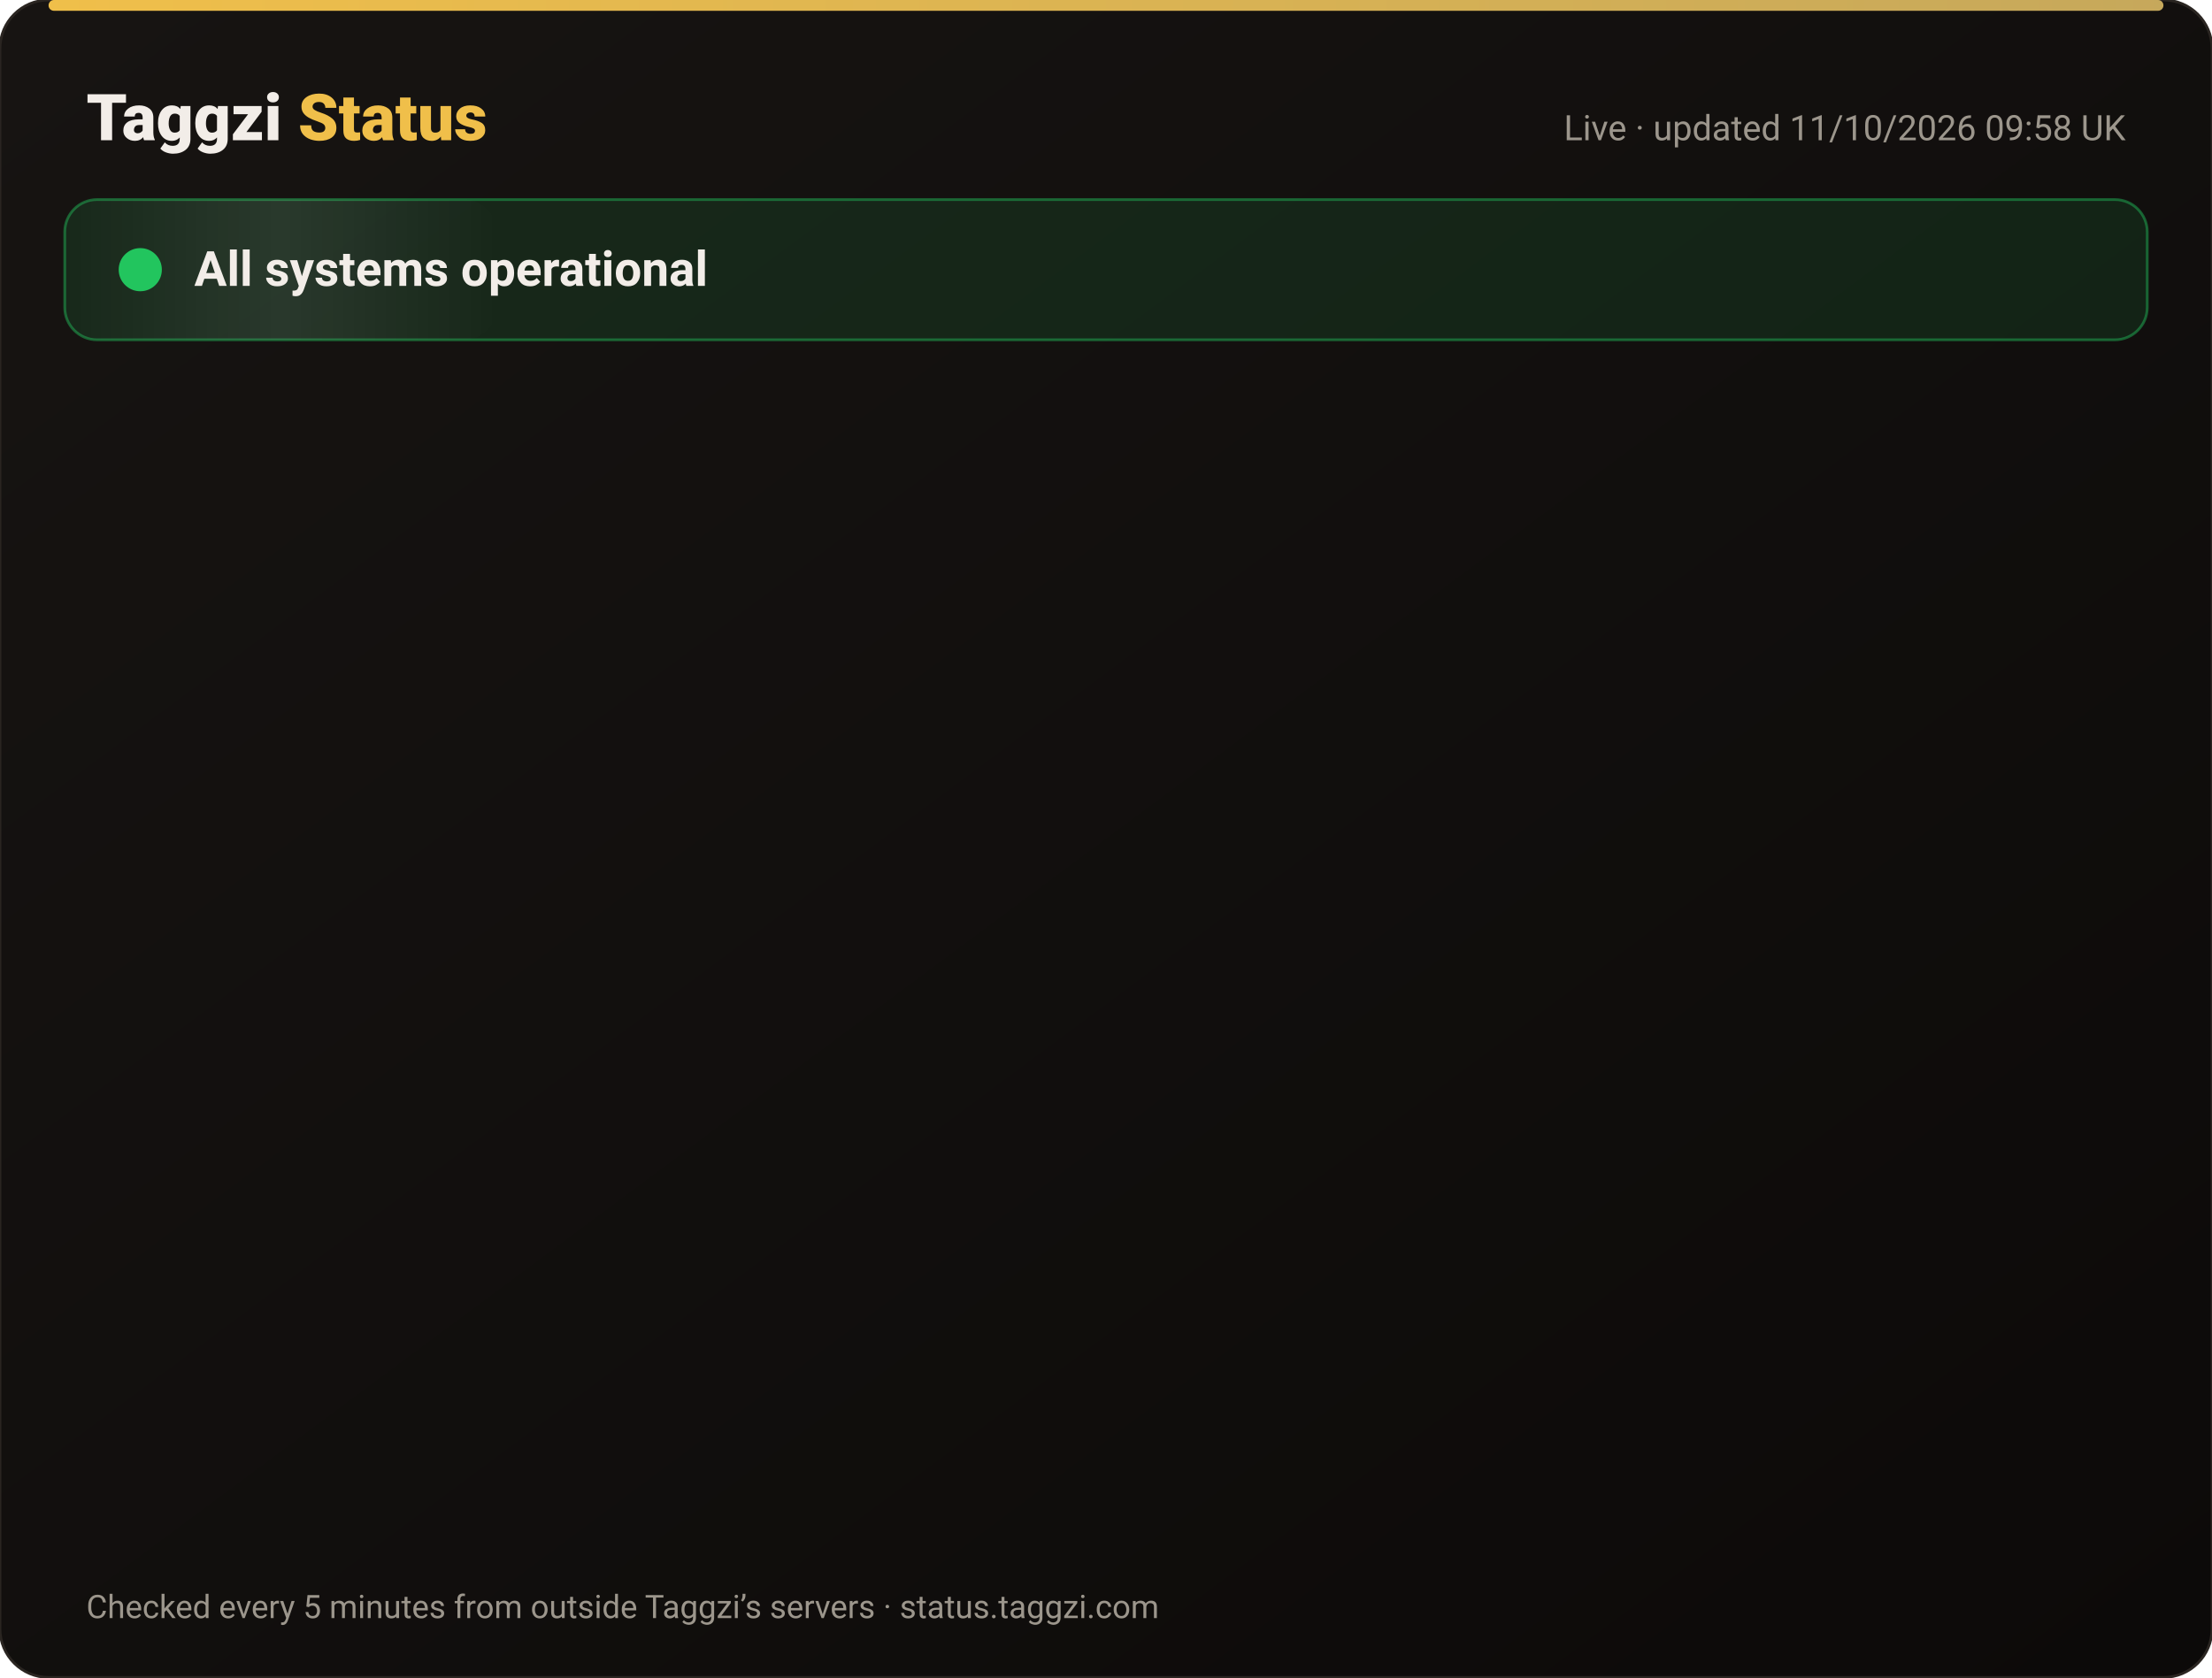
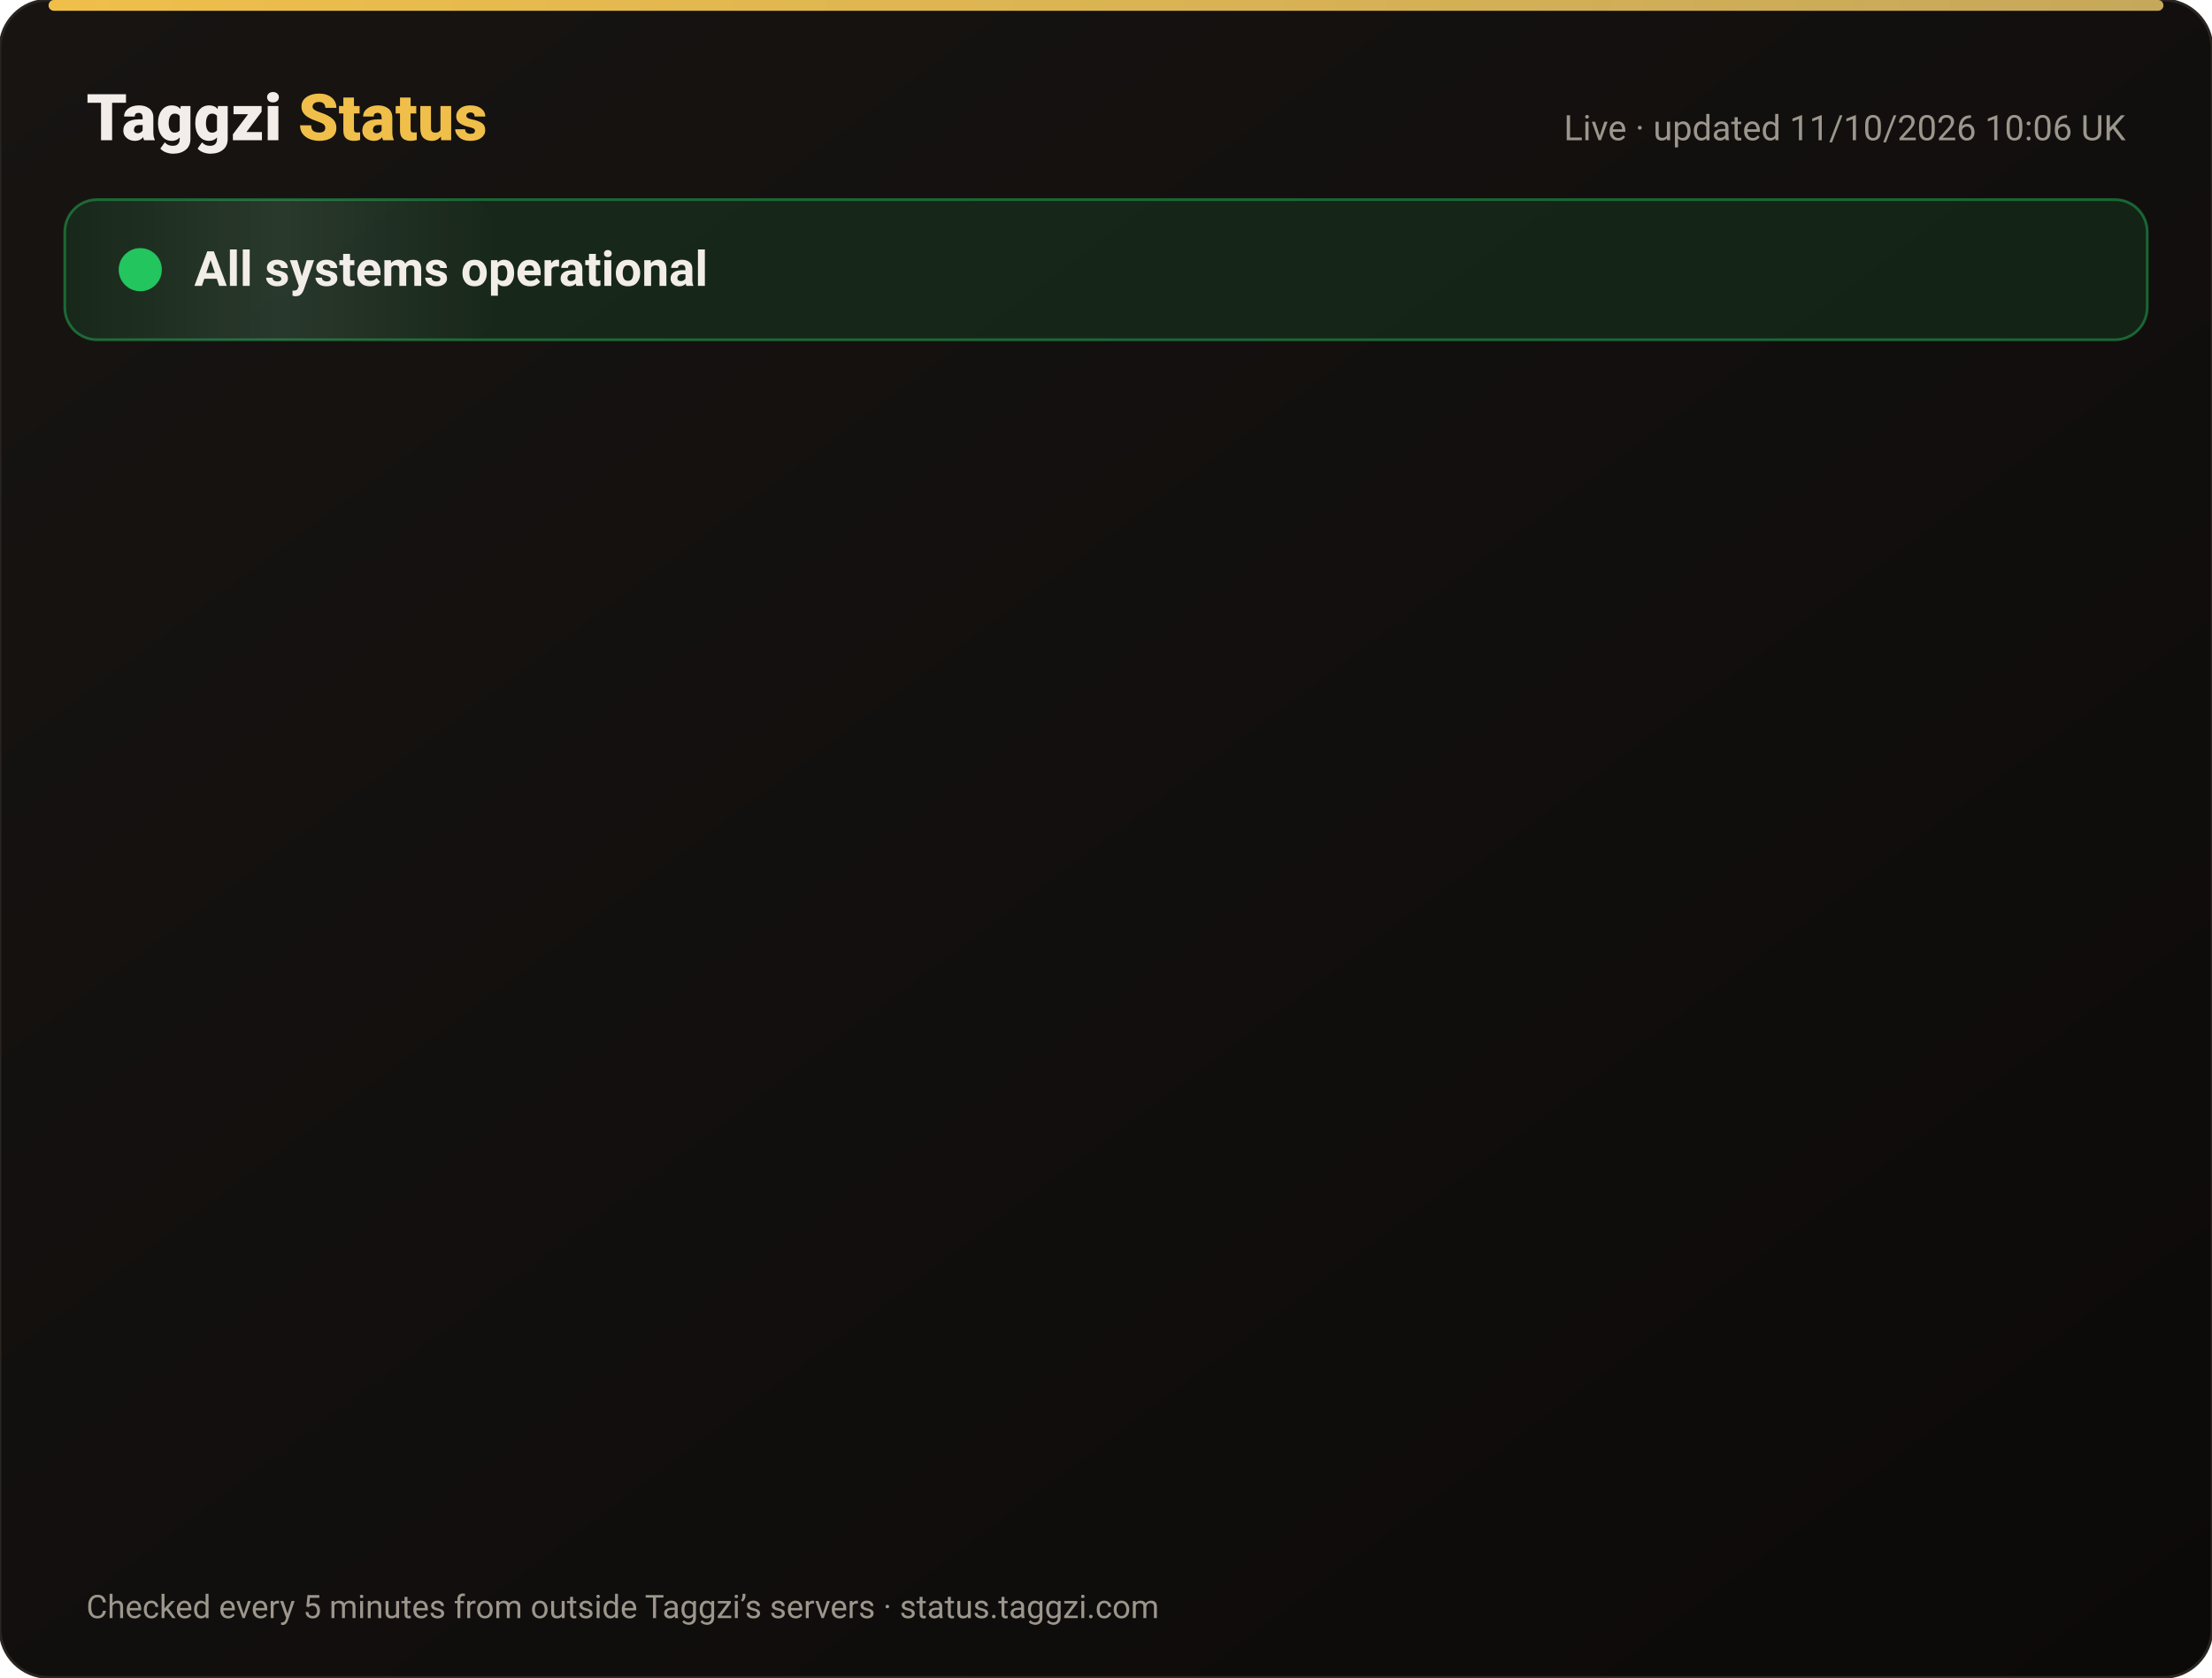
<svg xmlns="http://www.w3.org/2000/svg" width="820" height="622" viewBox="0 0 820 622" font-family="-apple-system,Segoe UI,Roboto,Helvetica,Arial,sans-serif">
  <defs>
    <linearGradient id="bg" x1="0" y1="0" x2="1" y2="1">
      <stop offset="0" stop-color="#171412" />
      <stop offset="1" stop-color="#0C0A09" />
    </linearGradient>
    <linearGradient id="gold" x1="0" x2="1">
      <stop offset="0" stop-color="#F0BF4A" />
      <stop offset="1" stop-color="#c6a85b" />
    </linearGradient>
    <linearGradient id="shine" x1="0" x2="1">
      <stop offset="0" stop-color="#fff" stop-opacity="0" />
      <stop offset=".5" stop-color="#fff" stop-opacity=".08" />
      <stop offset="1" stop-color="#fff" stop-opacity="0" />
    </linearGradient>
  </defs>
  <rect width="820" height="622" rx="18" fill="url(#bg)" stroke="#2a2521" />
  <rect x="18" y="0" width="784" height="4" rx="2" fill="url(#gold)" />
  <text x="32" y="52" font-size="24" font-weight="800" fill="#F2EDE8">Taggzi <tspan fill="#F0BF4A">Status</tspan>
  </text>
-   <text x="788" y="52" font-size="13" fill="#9C968C" text-anchor="end">Live · updated 11/10/2026 09:58 UK</text>
+   <text x="788" y="52" font-size="13" fill="#9C968C" text-anchor="end">Live · updated 11/10/2026 10:06 UK</text>
  <rect x="24" y="74" width="772" height="52" rx="12" fill="#22c55e" fill-opacity=".12" stroke="#22c55e" stroke-opacity=".45" />
  <rect x="24" y="74" width="160" height="52" rx="12" fill="url(#shine)">
    <animate attributeName="x" from="-160" to="820" dur="4s" repeatCount="indefinite" />
  </rect>
  <circle cx="52" cy="100" r="7" fill="#22c55e" />
  <circle cx="52" cy="100" r="7" fill="none" stroke="#22c55e" stroke-width="2">
    <animate attributeName="r" values="7;15;7" dur="2s" repeatCount="indefinite" />
    <animate attributeName="opacity" values=".9;0;.9" dur="2s" repeatCount="indefinite" />
  </circle>
  <text x="72" y="106" font-size="18" font-weight="700" fill="#F2EDE8">All systems operational</text>
  <g opacity="0">
    <animate attributeName="opacity" from="0" to="1" begin="0.00s" dur=".6s" fill="freeze" />
    <line x1="32" y1="188" x2="788" y2="188" stroke="#2a2521" />
    <circle cx="44" cy="166" r="6" fill="#22c55e">
      <animate attributeName="opacity" values="1;.45;1" dur="2.4s" begin="0.00s" repeatCount="indefinite" />
    </circle>
    <text x="62" y="171" font-size="15" font-weight="650" fill="#F2EDE8">Website</text>
    <text x="630" y="171" font-size="13" fill="#9C968C" text-anchor="end">100.00% uptime</text>
    <rect x="648" y="154" width="140" height="24" rx="12" fill="#22c55e" fill-opacity=".14" stroke="#22c55e" stroke-opacity=".5" />
    <text x="718" y="171" font-size="12" font-weight="700" fill="#22c55e" text-anchor="middle">Operational</text>
  </g>
  <g opacity="0">
    <animate attributeName="opacity" from="0" to="1" begin="0.15s" dur=".6s" fill="freeze" />
    <line x1="32" y1="234" x2="788" y2="234" stroke="#2a2521" />
    <circle cx="44" cy="212" r="6" fill="#22c55e">
      <animate attributeName="opacity" values="1;.45;1" dur="2.4s" begin="0.15s" repeatCount="indefinite" />
    </circle>
    <text x="62" y="217" font-size="15" font-weight="650" fill="#F2EDE8">Tag scans</text>
    <text x="630" y="217" font-size="13" fill="#9C968C" text-anchor="end">100.00% uptime</text>
    <rect x="648" y="200" width="140" height="24" rx="12" fill="#22c55e" fill-opacity=".14" stroke="#22c55e" stroke-opacity=".5" />
    <text x="718" y="217" font-size="12" font-weight="700" fill="#22c55e" text-anchor="middle">Operational</text>
  </g>
  <g opacity="0">
    <animate attributeName="opacity" from="0" to="1" begin="0.30s" dur=".6s" fill="freeze" />
    <line x1="32" y1="280" x2="788" y2="280" stroke="#2a2521" />
    <circle cx="44" cy="258" r="6" fill="#22c55e">
      <animate attributeName="opacity" values="1;.45;1" dur="2.4s" begin="0.30s" repeatCount="indefinite" />
    </circle>
    <text x="62" y="263" font-size="15" font-weight="650" fill="#F2EDE8">Manual tag lookup</text>
    <text x="630" y="263" font-size="13" fill="#9C968C" text-anchor="end">100.00% uptime</text>
    <rect x="648" y="246" width="140" height="24" rx="12" fill="#22c55e" fill-opacity=".14" stroke="#22c55e" stroke-opacity=".5" />
    <text x="718" y="263" font-size="12" font-weight="700" fill="#22c55e" text-anchor="middle">Operational</text>
  </g>
  <g opacity="0">
    <animate attributeName="opacity" from="0" to="1" begin="0.45s" dur=".6s" fill="freeze" />
    <line x1="32" y1="326" x2="788" y2="326" stroke="#2a2521" />
    <circle cx="44" cy="304" r="6" fill="#22c55e">
      <animate attributeName="opacity" values="1;.45;1" dur="2.4s" begin="0.45s" repeatCount="indefinite" />
    </circle>
    <text x="62" y="309" font-size="15" font-weight="650" fill="#F2EDE8">App &amp; login</text>
    <text x="630" y="309" font-size="13" fill="#9C968C" text-anchor="end">100.00% uptime</text>
    <rect x="648" y="292" width="140" height="24" rx="12" fill="#22c55e" fill-opacity=".14" stroke="#22c55e" stroke-opacity=".5" />
    <text x="718" y="309" font-size="12" font-weight="700" fill="#22c55e" text-anchor="middle">Operational</text>
  </g>
  <g opacity="0">
    <animate attributeName="opacity" from="0" to="1" begin="0.60s" dur=".6s" fill="freeze" />
    <line x1="32" y1="372" x2="788" y2="372" stroke="#2a2521" />
    <circle cx="44" cy="350" r="6" fill="#22c55e">
      <animate attributeName="opacity" values="1;.45;1" dur="2.4s" begin="0.60s" repeatCount="indefinite" />
    </circle>
    <text x="62" y="355" font-size="15" font-weight="650" fill="#F2EDE8">Community alerts</text>
    <text x="630" y="355" font-size="13" fill="#9C968C" text-anchor="end">100.00% uptime</text>
    <rect x="648" y="338" width="140" height="24" rx="12" fill="#22c55e" fill-opacity=".14" stroke="#22c55e" stroke-opacity=".5" />
    <text x="718" y="355" font-size="12" font-weight="700" fill="#22c55e" text-anchor="middle">Operational</text>
  </g>
  <g opacity="0">
    <animate attributeName="opacity" from="0" to="1" begin="0.75s" dur=".6s" fill="freeze" />
    <line x1="32" y1="418" x2="788" y2="418" stroke="#2a2521" />
    <circle cx="44" cy="396" r="6" fill="#22c55e">
      <animate attributeName="opacity" values="1;.45;1" dur="2.4s" begin="0.75s" repeatCount="indefinite" />
    </circle>
    <text x="62" y="401" font-size="15" font-weight="650" fill="#F2EDE8">Private calling</text>
    <text x="630" y="401" font-size="13" fill="#9C968C" text-anchor="end">100.00% uptime</text>
    <rect x="648" y="384" width="140" height="24" rx="12" fill="#22c55e" fill-opacity=".14" stroke="#22c55e" stroke-opacity=".5" />
    <text x="718" y="401" font-size="12" font-weight="700" fill="#22c55e" text-anchor="middle">Operational</text>
  </g>
  <g opacity="0">
    <animate attributeName="opacity" from="0" to="1" begin="0.90s" dur=".6s" fill="freeze" />
    <line x1="32" y1="464" x2="788" y2="464" stroke="#2a2521" />
    <circle cx="44" cy="442" r="6" fill="#22c55e">
      <animate attributeName="opacity" values="1;.45;1" dur="2.4s" begin="0.90s" repeatCount="indefinite" />
    </circle>
    <text x="62" y="447" font-size="15" font-weight="650" fill="#F2EDE8">Payments</text>
    <text x="630" y="447" font-size="13" fill="#9C968C" text-anchor="end">99.97% uptime</text>
    <rect x="648" y="430" width="140" height="24" rx="12" fill="#22c55e" fill-opacity=".14" stroke="#22c55e" stroke-opacity=".5" />
    <text x="718" y="447" font-size="12" font-weight="700" fill="#22c55e" text-anchor="middle">Operational</text>
  </g>
  <g opacity="0">
    <animate attributeName="opacity" from="0" to="1" begin="1.05s" dur=".6s" fill="freeze" />
    <line x1="32" y1="510" x2="788" y2="510" stroke="#2a2521" />
    <circle cx="44" cy="488" r="6" fill="#22c55e">
      <animate attributeName="opacity" values="1;.45;1" dur="2.4s" begin="1.05s" repeatCount="indefinite" />
    </circle>
    <text x="62" y="493" font-size="15" font-weight="650" fill="#F2EDE8">Email &amp; support</text>
    <text x="630" y="493" font-size="13" fill="#9C968C" text-anchor="end">100.00% uptime</text>
    <rect x="648" y="476" width="140" height="24" rx="12" fill="#22c55e" fill-opacity=".14" stroke="#22c55e" stroke-opacity=".5" />
    <text x="718" y="493" font-size="12" font-weight="700" fill="#22c55e" text-anchor="middle">Operational</text>
  </g>
  <g opacity="0">
    <animate attributeName="opacity" from="0" to="1" begin="1.20s" dur=".6s" fill="freeze" />
    <line x1="32" y1="556" x2="788" y2="556" stroke="#2a2521" />
    <circle cx="44" cy="534" r="6" fill="#22c55e">
      <animate attributeName="opacity" values="1;.45;1" dur="2.4s" begin="1.20s" repeatCount="indefinite" />
    </circle>
    <text x="62" y="539" font-size="15" font-weight="650" fill="#F2EDE8">Secure connection (SSL)</text>
    <text x="630" y="539" font-size="13" fill="#9C968C" text-anchor="end">100.00% uptime</text>
    <rect x="648" y="522" width="140" height="24" rx="12" fill="#22c55e" fill-opacity=".14" stroke="#22c55e" stroke-opacity=".5" />
    <text x="718" y="539" font-size="12" font-weight="700" fill="#22c55e" text-anchor="middle">Operational</text>
  </g>
  <text x="32" y="600" font-size="12" fill="#9C968C">Checked every 5 minutes from outside Taggzi’s servers · status.taggzi.com</text>
</svg>
